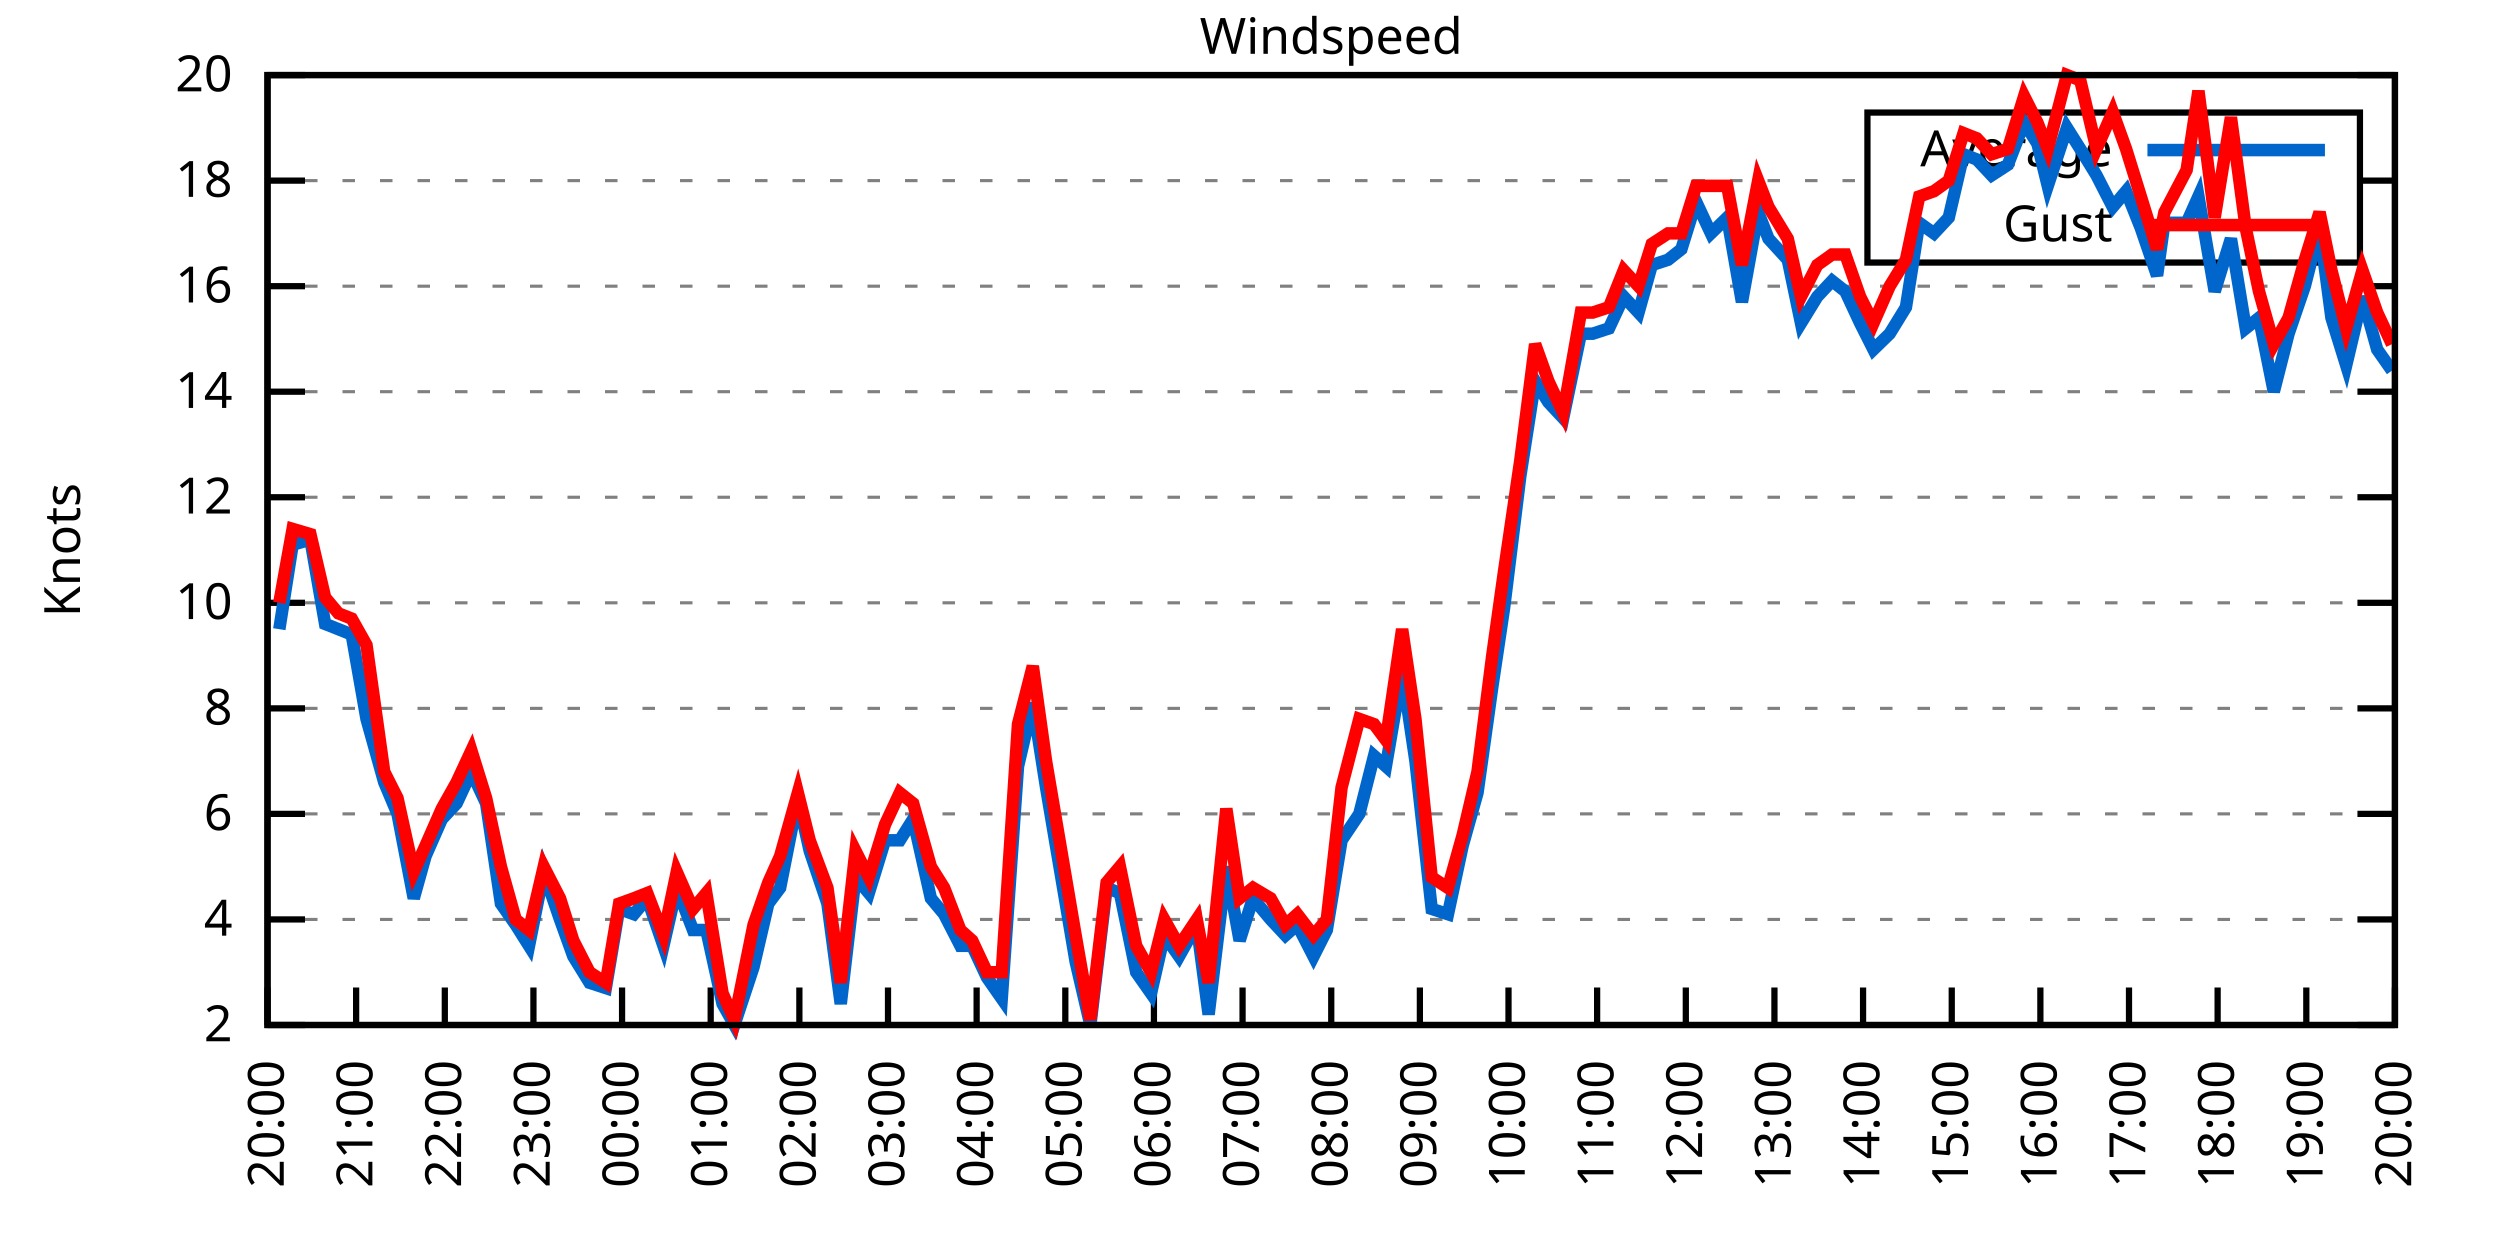
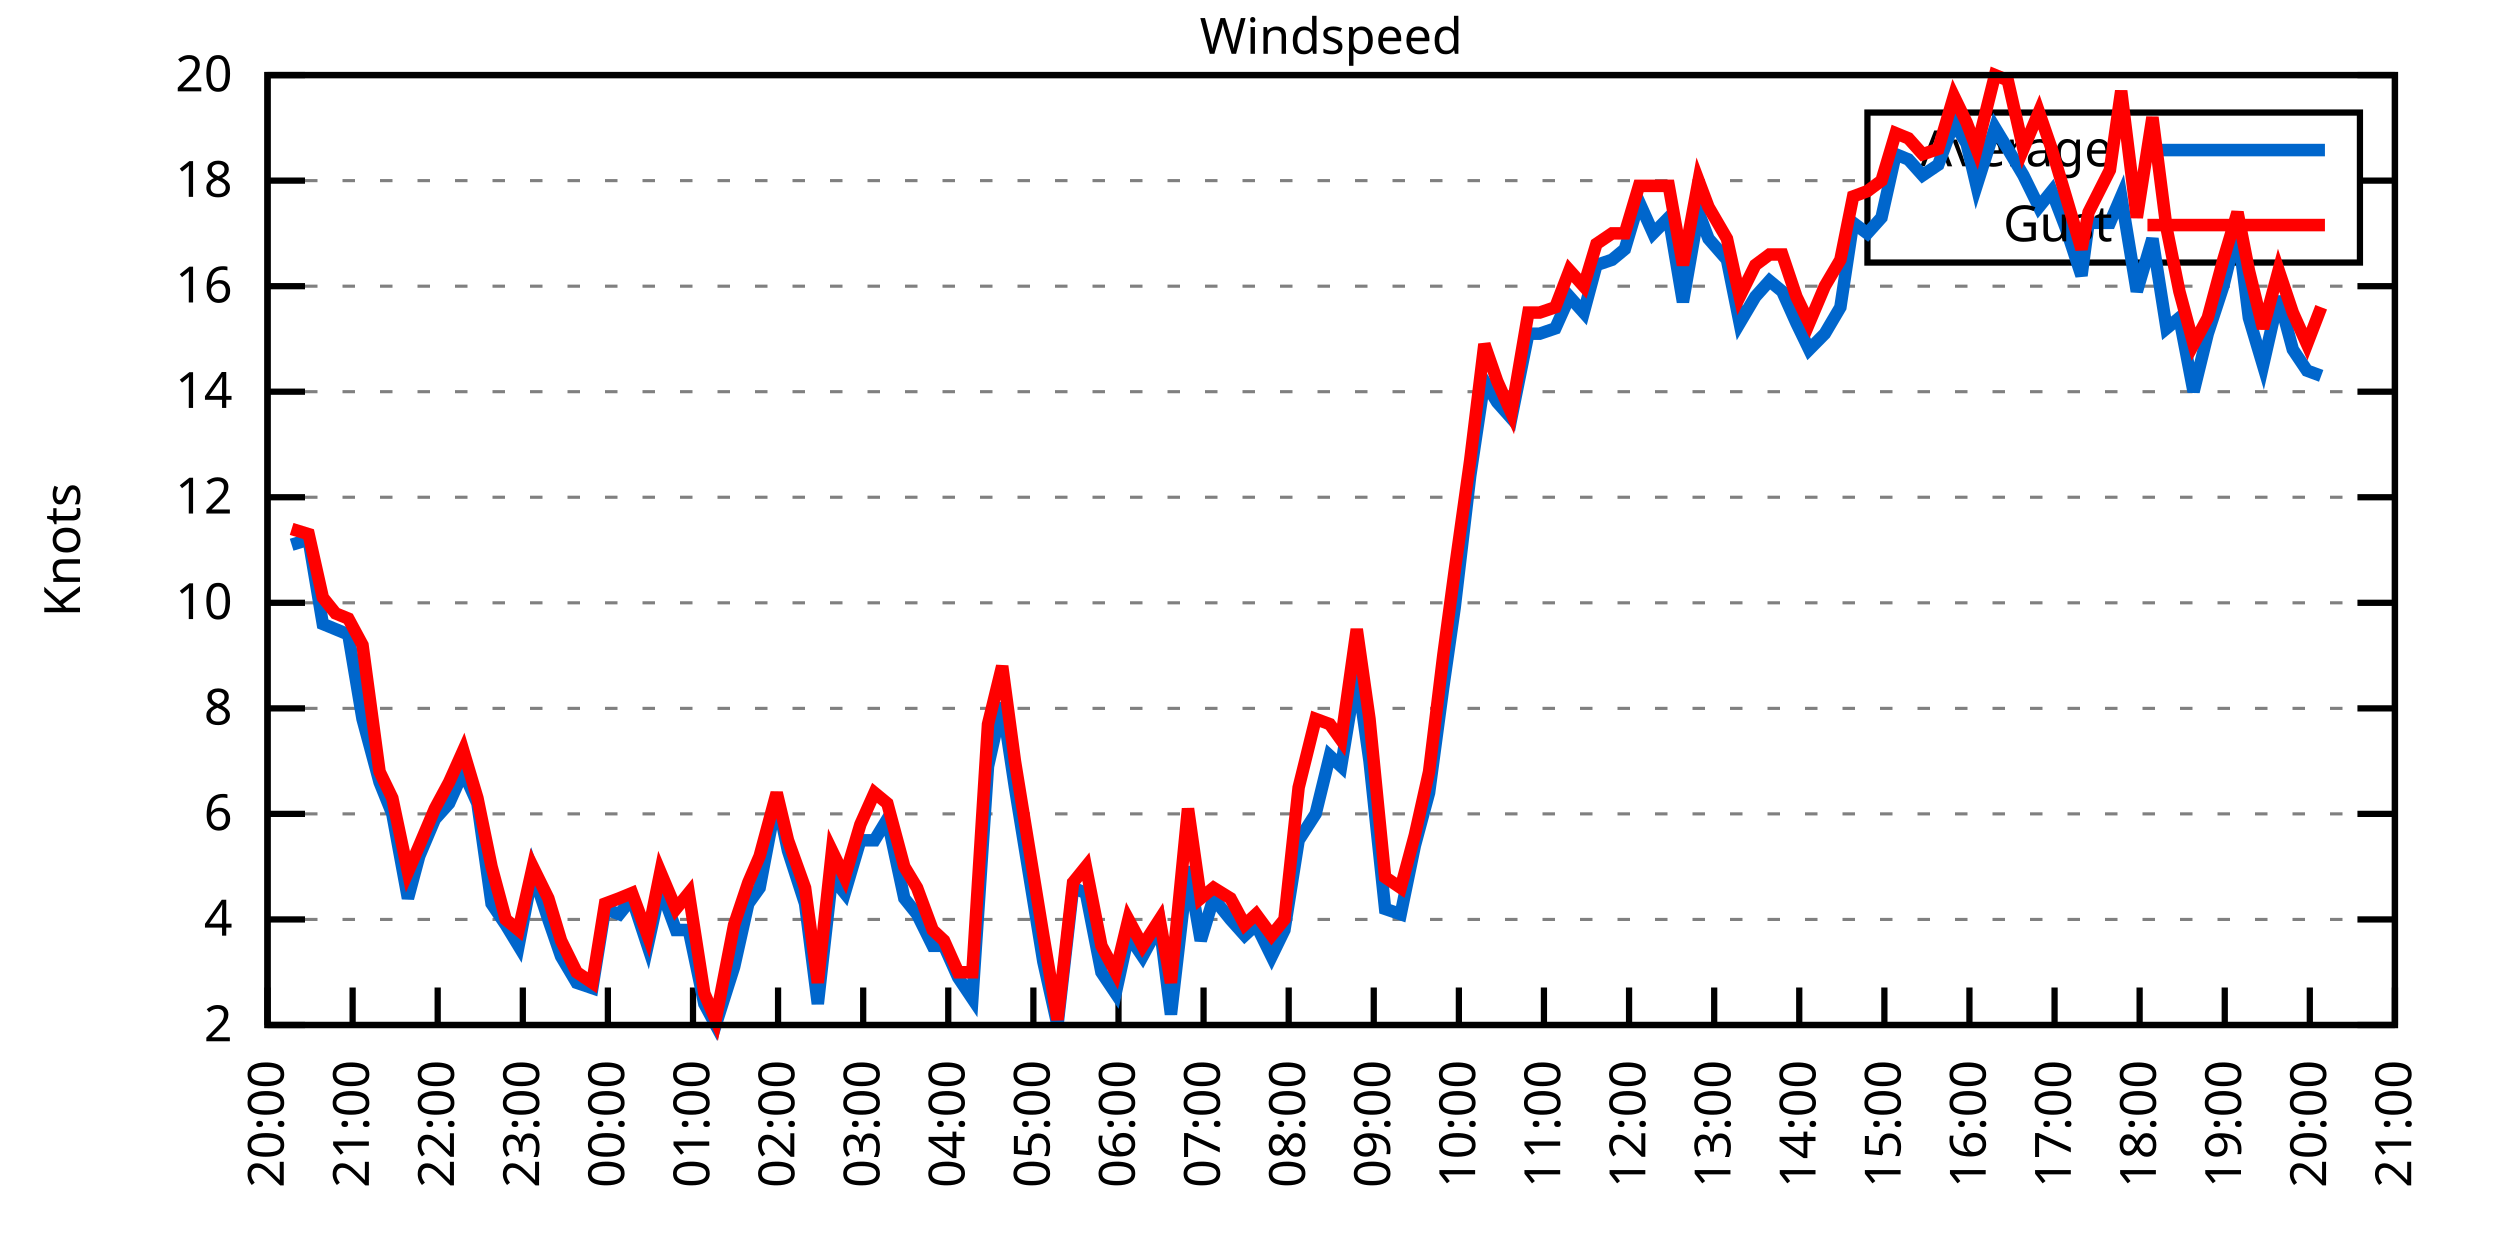
<svg xmlns="http://www.w3.org/2000/svg" xmlns:xlink="http://www.w3.org/1999/xlink" width="400" height="200" viewBox="0 0 400 200">
  <g id="gnuplot_canvas">
    <rect x="0" y="0" width="400" height="200" fill="none" />
    <defs>
      <circle id="gpDot" r="0.5" stroke-width="0.5" stroke="currentColor" />
      <path id="gpPt0" stroke-width="0.333" stroke="currentColor" d="M-1,0 h2 M0,-1 v2" />
      <path id="gpPt1" stroke-width="0.333" stroke="currentColor" d="M-1,-1 L1,1 M1,-1 L-1,1" />
      <path id="gpPt2" stroke-width="0.333" stroke="currentColor" d="M-1,0 L1,0 M0,-1 L0,1 M-1,-1 L1,1 M-1,1 L1,-1" />
      <rect id="gpPt3" stroke-width="0.333" stroke="currentColor" x="-1" y="-1" width="2" height="2" />
      <rect id="gpPt4" stroke-width="0.333" stroke="currentColor" fill="currentColor" x="-1" y="-1" width="2" height="2" />
      <circle id="gpPt5" stroke-width="0.333" stroke="currentColor" cx="0" cy="0" r="1" />
      <use xlink:href="#gpPt5" id="gpPt6" fill="currentColor" stroke="none" />
      <path id="gpPt7" stroke-width="0.333" stroke="currentColor" d="M0,-1.33 L-1.33,0.67 L1.33,0.67 z" />
      <use xlink:href="#gpPt7" id="gpPt8" fill="currentColor" stroke="none" />
      <use xlink:href="#gpPt7" id="gpPt9" stroke="currentColor" transform="rotate(180)" />
      <use xlink:href="#gpPt9" id="gpPt10" fill="currentColor" stroke="none" />
      <use xlink:href="#gpPt3" id="gpPt11" stroke="currentColor" transform="rotate(45)" />
      <use xlink:href="#gpPt11" id="gpPt12" fill="currentColor" stroke="none" />
      <path id="gpPt13" stroke-width="0.333" stroke="currentColor" d="M0,1.330 L1.265,0.411 L0.782,-1.067 L-0.782,-1.076 L-1.265,0.411 z" />
      <use xlink:href="#gpPt13" id="gpPt14" fill="currentColor" stroke="none" />
      <filter id="textbox" filterUnits="objectBoundingBox" x="0" y="0" height="1" width="1">
        <feFlood flood-color="white" flood-opacity="1" result="bgnd" />
        <feComposite in="SourceGraphic" in2="bgnd" operator="atop" />
      </filter>
      <filter id="greybox" filterUnits="objectBoundingBox" x="0" y="0" height="1" width="1">
        <feFlood flood-color="lightgrey" flood-opacity="1" result="grey" />
        <feComposite in="SourceGraphic" in2="grey" operator="atop" />
      </filter>
    </defs>
    <g fill="none" color="white" stroke="currentColor" stroke-width="1.00" stroke-linecap="butt" stroke-linejoin="miter">
</g>
    <g fill="none" color="black" stroke="currentColor" stroke-width="1.00" stroke-linecap="butt" stroke-linejoin="miter">
      <g stroke="none" shape-rendering="crispEdges">
        <polygon fill="rgb(255, 255, 255)" points="42.80,164.00 383.18,164.00 383.18,12.02 42.80,12.02 " />
      </g>
    </g>
    <g fill="none" color="black" stroke="currentColor" stroke-width="1.00" stroke-linecap="butt" stroke-linejoin="miter">
</g>
    <g fill="none" color="black" stroke="black" stroke-width="0.50" stroke-linecap="butt" stroke-linejoin="miter">
</g>
    <g fill="none" color="gray" stroke="currentColor" stroke-width="0.50" stroke-linecap="butt" stroke-linejoin="miter">
      <path stroke="gray" stroke-dasharray="2,4" class="gridline" d="M42.80,164.00 L383.19,164.00  " />
    </g>
    <g fill="none" color="gray" stroke="gray" stroke-width="1.00" stroke-linecap="butt" stroke-linejoin="miter">
</g>
    <g fill="none" color="black" stroke="currentColor" stroke-width="1.00" stroke-linecap="butt" stroke-linejoin="miter">
      <path stroke="black" d="M42.80,164.00 L48.80,164.00 M383.19,164.00 L377.19,164.00  " />
      <g transform="translate(37.20,166.60)" stroke="none" fill="black" font-family="Sans" font-size="8.00" text-anchor="end">
        <text>
          <tspan font-family="Sans"> 2</tspan>
        </text>
      </g>
    </g>
    <g fill="none" color="black" stroke="currentColor" stroke-width="1.00" stroke-linecap="butt" stroke-linejoin="miter">
</g>
    <g fill="none" color="black" stroke="black" stroke-width="0.50" stroke-linecap="butt" stroke-linejoin="miter">
</g>
    <g fill="none" color="gray" stroke="currentColor" stroke-width="0.50" stroke-linecap="butt" stroke-linejoin="miter">
      <path stroke="gray" stroke-dasharray="2,4" class="gridline" d="M42.80,147.11 L383.19,147.11  " />
    </g>
    <g fill="none" color="gray" stroke="gray" stroke-width="1.00" stroke-linecap="butt" stroke-linejoin="miter">
</g>
    <g fill="none" color="black" stroke="currentColor" stroke-width="1.00" stroke-linecap="butt" stroke-linejoin="miter">
      <path stroke="black" d="M42.80,147.11 L48.80,147.11 M383.19,147.11 L377.19,147.11  " />
      <g transform="translate(37.20,149.71)" stroke="none" fill="black" font-family="Sans" font-size="8.00" text-anchor="end">
        <text>
          <tspan font-family="Sans"> 4</tspan>
        </text>
      </g>
    </g>
    <g fill="none" color="black" stroke="currentColor" stroke-width="1.00" stroke-linecap="butt" stroke-linejoin="miter">
</g>
    <g fill="none" color="black" stroke="black" stroke-width="0.50" stroke-linecap="butt" stroke-linejoin="miter">
</g>
    <g fill="none" color="gray" stroke="currentColor" stroke-width="0.50" stroke-linecap="butt" stroke-linejoin="miter">
      <path stroke="gray" stroke-dasharray="2,4" class="gridline" d="M42.80,130.22 L383.19,130.22  " />
    </g>
    <g fill="none" color="gray" stroke="gray" stroke-width="1.00" stroke-linecap="butt" stroke-linejoin="miter">
</g>
    <g fill="none" color="black" stroke="currentColor" stroke-width="1.00" stroke-linecap="butt" stroke-linejoin="miter">
      <path stroke="black" d="M42.80,130.22 L48.80,130.22 M383.19,130.22 L377.19,130.22  " />
      <g transform="translate(37.20,132.82)" stroke="none" fill="black" font-family="Sans" font-size="8.00" text-anchor="end">
        <text>
          <tspan font-family="Sans"> 6</tspan>
        </text>
      </g>
    </g>
    <g fill="none" color="black" stroke="currentColor" stroke-width="1.00" stroke-linecap="butt" stroke-linejoin="miter">
</g>
    <g fill="none" color="black" stroke="black" stroke-width="0.50" stroke-linecap="butt" stroke-linejoin="miter">
</g>
    <g fill="none" color="gray" stroke="currentColor" stroke-width="0.50" stroke-linecap="butt" stroke-linejoin="miter">
      <path stroke="gray" stroke-dasharray="2,4" class="gridline" d="M42.80,113.34 L383.19,113.34  " />
    </g>
    <g fill="none" color="gray" stroke="gray" stroke-width="1.00" stroke-linecap="butt" stroke-linejoin="miter">
</g>
    <g fill="none" color="black" stroke="currentColor" stroke-width="1.00" stroke-linecap="butt" stroke-linejoin="miter">
      <path stroke="black" d="M42.80,113.34 L48.80,113.34 M383.19,113.34 L377.19,113.34  " />
      <g transform="translate(37.20,115.94)" stroke="none" fill="black" font-family="Sans" font-size="8.00" text-anchor="end">
        <text>
          <tspan font-family="Sans"> 8</tspan>
        </text>
      </g>
    </g>
    <g fill="none" color="black" stroke="currentColor" stroke-width="1.00" stroke-linecap="butt" stroke-linejoin="miter">
</g>
    <g fill="none" color="black" stroke="black" stroke-width="0.50" stroke-linecap="butt" stroke-linejoin="miter">
</g>
    <g fill="none" color="gray" stroke="currentColor" stroke-width="0.50" stroke-linecap="butt" stroke-linejoin="miter">
      <path stroke="gray" stroke-dasharray="2,4" class="gridline" d="M42.80,96.45 L383.19,96.45  " />
    </g>
    <g fill="none" color="gray" stroke="gray" stroke-width="1.00" stroke-linecap="butt" stroke-linejoin="miter">
</g>
    <g fill="none" color="black" stroke="currentColor" stroke-width="1.00" stroke-linecap="butt" stroke-linejoin="miter">
      <path stroke="black" d="M42.80,96.45 L48.80,96.45 M383.19,96.45 L377.19,96.45  " />
      <g transform="translate(37.20,99.05)" stroke="none" fill="black" font-family="Sans" font-size="8.00" text-anchor="end">
        <text>
          <tspan font-family="Sans"> 10</tspan>
        </text>
      </g>
    </g>
    <g fill="none" color="black" stroke="currentColor" stroke-width="1.00" stroke-linecap="butt" stroke-linejoin="miter">
</g>
    <g fill="none" color="black" stroke="black" stroke-width="0.50" stroke-linecap="butt" stroke-linejoin="miter">
</g>
    <g fill="none" color="gray" stroke="currentColor" stroke-width="0.50" stroke-linecap="butt" stroke-linejoin="miter">
      <path stroke="gray" stroke-dasharray="2,4" class="gridline" d="M42.80,79.56 L383.19,79.56  " />
    </g>
    <g fill="none" color="gray" stroke="gray" stroke-width="1.00" stroke-linecap="butt" stroke-linejoin="miter">
</g>
    <g fill="none" color="black" stroke="currentColor" stroke-width="1.00" stroke-linecap="butt" stroke-linejoin="miter">
      <path stroke="black" d="M42.80,79.56 L48.80,79.56 M383.19,79.56 L377.19,79.56  " />
      <g transform="translate(37.20,82.16)" stroke="none" fill="black" font-family="Sans" font-size="8.00" text-anchor="end">
        <text>
          <tspan font-family="Sans"> 12</tspan>
        </text>
      </g>
    </g>
    <g fill="none" color="black" stroke="currentColor" stroke-width="1.00" stroke-linecap="butt" stroke-linejoin="miter">
</g>
    <g fill="none" color="black" stroke="black" stroke-width="0.50" stroke-linecap="butt" stroke-linejoin="miter">
</g>
    <g fill="none" color="gray" stroke="currentColor" stroke-width="0.50" stroke-linecap="butt" stroke-linejoin="miter">
      <path stroke="gray" stroke-dasharray="2,4" class="gridline" d="M42.80,62.67 L383.19,62.67  " />
    </g>
    <g fill="none" color="gray" stroke="gray" stroke-width="1.00" stroke-linecap="butt" stroke-linejoin="miter">
</g>
    <g fill="none" color="black" stroke="currentColor" stroke-width="1.00" stroke-linecap="butt" stroke-linejoin="miter">
      <path stroke="black" d="M42.80,62.67 L48.80,62.67 M383.19,62.67 L377.19,62.67  " />
      <g transform="translate(37.20,65.27)" stroke="none" fill="black" font-family="Sans" font-size="8.00" text-anchor="end">
        <text>
          <tspan font-family="Sans"> 14</tspan>
        </text>
      </g>
    </g>
    <g fill="none" color="black" stroke="currentColor" stroke-width="1.00" stroke-linecap="butt" stroke-linejoin="miter">
</g>
    <g fill="none" color="black" stroke="black" stroke-width="0.50" stroke-linecap="butt" stroke-linejoin="miter">
</g>
    <g fill="none" color="gray" stroke="currentColor" stroke-width="0.50" stroke-linecap="butt" stroke-linejoin="miter">
      <path stroke="gray" stroke-dasharray="2,4" class="gridline" d="M42.80,45.79 L383.19,45.79  " />
    </g>
    <g fill="none" color="gray" stroke="gray" stroke-width="1.00" stroke-linecap="butt" stroke-linejoin="miter">
</g>
    <g fill="none" color="black" stroke="currentColor" stroke-width="1.00" stroke-linecap="butt" stroke-linejoin="miter">
      <path stroke="black" d="M42.80,45.79 L48.80,45.79 M383.19,45.79 L377.19,45.79  " />
      <g transform="translate(37.20,48.39)" stroke="none" fill="black" font-family="Sans" font-size="8.00" text-anchor="end">
        <text>
          <tspan font-family="Sans"> 16</tspan>
        </text>
      </g>
    </g>
    <g fill="none" color="black" stroke="currentColor" stroke-width="1.00" stroke-linecap="butt" stroke-linejoin="miter">
</g>
    <g fill="none" color="black" stroke="black" stroke-width="0.50" stroke-linecap="butt" stroke-linejoin="miter">
</g>
    <g fill="none" color="gray" stroke="currentColor" stroke-width="0.50" stroke-linecap="butt" stroke-linejoin="miter">
      <path stroke="gray" stroke-dasharray="2,4" class="gridline" d="M42.80,28.90 L298.79,28.90 M377.59,28.90 L383.19,28.90  " />
    </g>
    <g fill="none" color="gray" stroke="gray" stroke-width="1.00" stroke-linecap="butt" stroke-linejoin="miter">
</g>
    <g fill="none" color="black" stroke="currentColor" stroke-width="1.00" stroke-linecap="butt" stroke-linejoin="miter">
      <path stroke="black" d="M42.80,28.90 L48.80,28.90 M383.19,28.90 L377.19,28.90  " />
      <g transform="translate(37.20,31.50)" stroke="none" fill="black" font-family="Sans" font-size="8.00" text-anchor="end">
        <text>
          <tspan font-family="Sans"> 18</tspan>
        </text>
      </g>
    </g>
    <g fill="none" color="black" stroke="currentColor" stroke-width="1.00" stroke-linecap="butt" stroke-linejoin="miter">
</g>
    <g fill="none" color="black" stroke="black" stroke-width="0.50" stroke-linecap="butt" stroke-linejoin="miter">
</g>
    <g fill="none" color="gray" stroke="currentColor" stroke-width="0.50" stroke-linecap="butt" stroke-linejoin="miter">
      <path stroke="gray" stroke-dasharray="2,4" class="gridline" d="M42.80,12.01 L383.19,12.01  " />
    </g>
    <g fill="none" color="gray" stroke="gray" stroke-width="1.00" stroke-linecap="butt" stroke-linejoin="miter">
</g>
    <g fill="none" color="black" stroke="currentColor" stroke-width="1.00" stroke-linecap="butt" stroke-linejoin="miter">
      <path stroke="black" d="M42.80,12.01 L48.80,12.01 M383.19,12.01 L377.19,12.01  " />
      <g transform="translate(37.20,14.61)" stroke="none" fill="black" font-family="Sans" font-size="8.00" text-anchor="end">
        <text>
          <tspan font-family="Sans"> 20</tspan>
        </text>
      </g>
    </g>
    <g fill="none" color="black" stroke="currentColor" stroke-width="1.00" stroke-linecap="butt" stroke-linejoin="miter">
      <path stroke="black" d="M42.80,164.00 L42.80,158.00  " />
      <g transform="translate(45.40,169.60) rotate(270.00)" stroke="none" fill="black" font-family="Sans" font-size="8.00" text-anchor="end">
        <text>
          <tspan font-family="Sans">20:00</tspan>
        </text>
      </g>
    </g>
    <g fill="none" color="black" stroke="currentColor" stroke-width="1.00" stroke-linecap="butt" stroke-linejoin="miter">
-       <path stroke="black" d="M56.98,164.00 L56.98,158.00  " />
-       <g transform="translate(59.58,169.60) rotate(270.00)" stroke="none" fill="black" font-family="Sans" font-size="8.00" text-anchor="end">
+       <path stroke="black" d="M56.42,164.00 L56.42,158.00  " />
+       <g transform="translate(59.02,169.60) rotate(270.00)" stroke="none" fill="black" font-family="Sans" font-size="8.00" text-anchor="end">
        <text>
          <tspan font-family="Sans">21:00</tspan>
        </text>
      </g>
    </g>
    <g fill="none" color="black" stroke="currentColor" stroke-width="1.00" stroke-linecap="butt" stroke-linejoin="miter">
-       <path stroke="black" d="M71.17,164.00 L71.17,158.00  " />
-       <g transform="translate(73.77,169.60) rotate(270.00)" stroke="none" fill="black" font-family="Sans" font-size="8.00" text-anchor="end">
+       <path stroke="black" d="M70.03,164.00 L70.03,158.00  " />
+       <g transform="translate(72.63,169.60) rotate(270.00)" stroke="none" fill="black" font-family="Sans" font-size="8.00" text-anchor="end">
        <text>
          <tspan font-family="Sans">22:00</tspan>
        </text>
      </g>
    </g>
    <g fill="none" color="black" stroke="currentColor" stroke-width="1.00" stroke-linecap="butt" stroke-linejoin="miter">
-       <path stroke="black" d="M85.35,164.00 L85.35,158.00  " />
-       <g transform="translate(87.95,169.60) rotate(270.00)" stroke="none" fill="black" font-family="Sans" font-size="8.00" text-anchor="end">
+       <path stroke="black" d="M83.65,164.00 L83.65,158.00  " />
+       <g transform="translate(86.25,169.60) rotate(270.00)" stroke="none" fill="black" font-family="Sans" font-size="8.00" text-anchor="end">
        <text>
          <tspan font-family="Sans">23:00</tspan>
        </text>
      </g>
    </g>
    <g fill="none" color="black" stroke="currentColor" stroke-width="1.00" stroke-linecap="butt" stroke-linejoin="miter">
-       <path stroke="black" d="M99.53,164.00 L99.53,158.00  " />
-       <g transform="translate(102.13,169.60) rotate(270.00)" stroke="none" fill="black" font-family="Sans" font-size="8.00" text-anchor="end">
+       <path stroke="black" d="M97.26,164.00 L97.26,158.00  " />
+       <g transform="translate(99.86,169.60) rotate(270.00)" stroke="none" fill="black" font-family="Sans" font-size="8.00" text-anchor="end">
        <text>
          <tspan font-family="Sans">00:00</tspan>
        </text>
      </g>
    </g>
    <g fill="none" color="black" stroke="currentColor" stroke-width="1.00" stroke-linecap="butt" stroke-linejoin="miter">
-       <path stroke="black" d="M113.71,164.00 L113.71,158.00  " />
-       <g transform="translate(116.31,169.60) rotate(270.00)" stroke="none" fill="black" font-family="Sans" font-size="8.00" text-anchor="end">
+       <path stroke="black" d="M110.88,164.00 L110.88,158.00  " />
+       <g transform="translate(113.48,169.60) rotate(270.00)" stroke="none" fill="black" font-family="Sans" font-size="8.00" text-anchor="end">
        <text>
          <tspan font-family="Sans">01:00</tspan>
        </text>
      </g>
    </g>
    <g fill="none" color="black" stroke="currentColor" stroke-width="1.00" stroke-linecap="butt" stroke-linejoin="miter">
-       <path stroke="black" d="M127.90,164.00 L127.90,158.00  " />
-       <g transform="translate(130.50,169.60) rotate(270.00)" stroke="none" fill="black" font-family="Sans" font-size="8.00" text-anchor="end">
+       <path stroke="black" d="M124.49,164.00 L124.49,158.00  " />
+       <g transform="translate(127.09,169.60) rotate(270.00)" stroke="none" fill="black" font-family="Sans" font-size="8.00" text-anchor="end">
        <text>
          <tspan font-family="Sans">02:00</tspan>
        </text>
      </g>
    </g>
    <g fill="none" color="black" stroke="currentColor" stroke-width="1.00" stroke-linecap="butt" stroke-linejoin="miter">
-       <path stroke="black" d="M142.08,164.00 L142.08,158.00  " />
-       <g transform="translate(144.68,169.60) rotate(270.00)" stroke="none" fill="black" font-family="Sans" font-size="8.00" text-anchor="end">
+       <path stroke="black" d="M138.11,164.00 L138.11,158.00  " />
+       <g transform="translate(140.71,169.60) rotate(270.00)" stroke="none" fill="black" font-family="Sans" font-size="8.00" text-anchor="end">
        <text>
          <tspan font-family="Sans">03:00</tspan>
        </text>
      </g>
    </g>
    <g fill="none" color="black" stroke="currentColor" stroke-width="1.00" stroke-linecap="butt" stroke-linejoin="miter">
-       <path stroke="black" d="M156.26,164.00 L156.26,158.00  " />
-       <g transform="translate(158.86,169.60) rotate(270.00)" stroke="none" fill="black" font-family="Sans" font-size="8.00" text-anchor="end">
+       <path stroke="black" d="M151.72,164.00 L151.72,158.00  " />
+       <g transform="translate(154.32,169.60) rotate(270.00)" stroke="none" fill="black" font-family="Sans" font-size="8.00" text-anchor="end">
        <text>
          <tspan font-family="Sans">04:00</tspan>
        </text>
      </g>
    </g>
    <g fill="none" color="black" stroke="currentColor" stroke-width="1.00" stroke-linecap="butt" stroke-linejoin="miter">
-       <path stroke="black" d="M170.45,164.00 L170.45,158.00  " />
-       <g transform="translate(173.05,169.60) rotate(270.00)" stroke="none" fill="black" font-family="Sans" font-size="8.00" text-anchor="end">
+       <path stroke="black" d="M165.34,164.00 L165.34,158.00  " />
+       <g transform="translate(167.94,169.60) rotate(270.00)" stroke="none" fill="black" font-family="Sans" font-size="8.00" text-anchor="end">
        <text>
          <tspan font-family="Sans">05:00</tspan>
        </text>
      </g>
    </g>
    <g fill="none" color="black" stroke="currentColor" stroke-width="1.00" stroke-linecap="butt" stroke-linejoin="miter">
-       <path stroke="black" d="M184.63,164.00 L184.63,158.00  " />
-       <g transform="translate(187.23,169.60) rotate(270.00)" stroke="none" fill="black" font-family="Sans" font-size="8.00" text-anchor="end">
+       <path stroke="black" d="M178.96,164.00 L178.96,158.00  " />
+       <g transform="translate(181.56,169.60) rotate(270.00)" stroke="none" fill="black" font-family="Sans" font-size="8.00" text-anchor="end">
        <text>
          <tspan font-family="Sans">06:00</tspan>
        </text>
      </g>
    </g>
    <g fill="none" color="black" stroke="currentColor" stroke-width="1.00" stroke-linecap="butt" stroke-linejoin="miter">
-       <path stroke="black" d="M198.81,164.00 L198.81,158.00  " />
-       <g transform="translate(201.41,169.60) rotate(270.00)" stroke="none" fill="black" font-family="Sans" font-size="8.00" text-anchor="end">
+       <path stroke="black" d="M192.57,164.00 L192.57,158.00  " />
+       <g transform="translate(195.17,169.60) rotate(270.00)" stroke="none" fill="black" font-family="Sans" font-size="8.00" text-anchor="end">
        <text>
          <tspan font-family="Sans">07:00</tspan>
        </text>
      </g>
    </g>
    <g fill="none" color="black" stroke="currentColor" stroke-width="1.00" stroke-linecap="butt" stroke-linejoin="miter">
-       <path stroke="black" d="M213.00,164.00 L213.00,158.00  " />
-       <g transform="translate(215.60,169.60) rotate(270.00)" stroke="none" fill="black" font-family="Sans" font-size="8.00" text-anchor="end">
+       <path stroke="black" d="M206.19,164.00 L206.19,158.00  " />
+       <g transform="translate(208.79,169.60) rotate(270.00)" stroke="none" fill="black" font-family="Sans" font-size="8.00" text-anchor="end">
        <text>
          <tspan font-family="Sans">08:00</tspan>
        </text>
      </g>
    </g>
    <g fill="none" color="black" stroke="currentColor" stroke-width="1.00" stroke-linecap="butt" stroke-linejoin="miter">
-       <path stroke="black" d="M227.18,164.00 L227.18,158.00  " />
-       <g transform="translate(229.78,169.60) rotate(270.00)" stroke="none" fill="black" font-family="Sans" font-size="8.00" text-anchor="end">
+       <path stroke="black" d="M219.80,164.00 L219.80,158.00  " />
+       <g transform="translate(222.40,169.60) rotate(270.00)" stroke="none" fill="black" font-family="Sans" font-size="8.00" text-anchor="end">
        <text>
          <tspan font-family="Sans">09:00</tspan>
        </text>
      </g>
    </g>
    <g fill="none" color="black" stroke="currentColor" stroke-width="1.00" stroke-linecap="butt" stroke-linejoin="miter">
-       <path stroke="black" d="M241.36,164.00 L241.36,158.00  " />
-       <g transform="translate(243.96,169.60) rotate(270.00)" stroke="none" fill="black" font-family="Sans" font-size="8.00" text-anchor="end">
+       <path stroke="black" d="M233.42,164.00 L233.42,158.00  " />
+       <g transform="translate(236.02,169.60) rotate(270.00)" stroke="none" fill="black" font-family="Sans" font-size="8.00" text-anchor="end">
        <text>
          <tspan font-family="Sans">10:00</tspan>
        </text>
      </g>
    </g>
    <g fill="none" color="black" stroke="currentColor" stroke-width="1.00" stroke-linecap="butt" stroke-linejoin="miter">
-       <path stroke="black" d="M255.54,164.00 L255.54,158.00  " />
-       <g transform="translate(258.14,169.60) rotate(270.00)" stroke="none" fill="black" font-family="Sans" font-size="8.00" text-anchor="end">
+       <path stroke="black" d="M247.03,164.00 L247.03,158.00  " />
+       <g transform="translate(249.63,169.60) rotate(270.00)" stroke="none" fill="black" font-family="Sans" font-size="8.00" text-anchor="end">
        <text>
          <tspan font-family="Sans">11:00</tspan>
        </text>
      </g>
    </g>
    <g fill="none" color="black" stroke="currentColor" stroke-width="1.00" stroke-linecap="butt" stroke-linejoin="miter">
-       <path stroke="black" d="M269.73,164.00 L269.73,158.00  " />
-       <g transform="translate(272.33,169.60) rotate(270.00)" stroke="none" fill="black" font-family="Sans" font-size="8.00" text-anchor="end">
+       <path stroke="black" d="M260.65,164.00 L260.65,158.00  " />
+       <g transform="translate(263.25,169.60) rotate(270.00)" stroke="none" fill="black" font-family="Sans" font-size="8.00" text-anchor="end">
        <text>
          <tspan font-family="Sans">12:00</tspan>
        </text>
      </g>
    </g>
    <g fill="none" color="black" stroke="currentColor" stroke-width="1.00" stroke-linecap="butt" stroke-linejoin="miter">
-       <path stroke="black" d="M283.91,164.00 L283.91,158.00  " />
-       <g transform="translate(286.51,169.60) rotate(270.00)" stroke="none" fill="black" font-family="Sans" font-size="8.00" text-anchor="end">
+       <path stroke="black" d="M274.27,164.00 L274.27,158.00  " />
+       <g transform="translate(276.87,169.60) rotate(270.00)" stroke="none" fill="black" font-family="Sans" font-size="8.00" text-anchor="end">
        <text>
          <tspan font-family="Sans">13:00</tspan>
        </text>
      </g>
    </g>
    <g fill="none" color="black" stroke="currentColor" stroke-width="1.00" stroke-linecap="butt" stroke-linejoin="miter">
-       <path stroke="black" d="M298.09,164.00 L298.09,158.00  " />
-       <g transform="translate(300.69,169.60) rotate(270.00)" stroke="none" fill="black" font-family="Sans" font-size="8.00" text-anchor="end">
+       <path stroke="black" d="M287.88,164.00 L287.88,158.00  " />
+       <g transform="translate(290.48,169.60) rotate(270.00)" stroke="none" fill="black" font-family="Sans" font-size="8.00" text-anchor="end">
        <text>
          <tspan font-family="Sans">14:00</tspan>
        </text>
      </g>
    </g>
    <g fill="none" color="black" stroke="currentColor" stroke-width="1.00" stroke-linecap="butt" stroke-linejoin="miter">
-       <path stroke="black" d="M312.28,164.00 L312.28,158.00  " />
-       <g transform="translate(314.88,169.60) rotate(270.00)" stroke="none" fill="black" font-family="Sans" font-size="8.00" text-anchor="end">
+       <path stroke="black" d="M301.50,164.00 L301.50,158.00  " />
+       <g transform="translate(304.10,169.60) rotate(270.00)" stroke="none" fill="black" font-family="Sans" font-size="8.00" text-anchor="end">
        <text>
          <tspan font-family="Sans">15:00</tspan>
        </text>
      </g>
    </g>
    <g fill="none" color="black" stroke="currentColor" stroke-width="1.00" stroke-linecap="butt" stroke-linejoin="miter">
-       <path stroke="black" d="M326.46,164.00 L326.46,158.00  " />
-       <g transform="translate(329.06,169.60) rotate(270.00)" stroke="none" fill="black" font-family="Sans" font-size="8.00" text-anchor="end">
+       <path stroke="black" d="M315.11,164.00 L315.11,158.00  " />
+       <g transform="translate(317.71,169.60) rotate(270.00)" stroke="none" fill="black" font-family="Sans" font-size="8.00" text-anchor="end">
        <text>
          <tspan font-family="Sans">16:00</tspan>
        </text>
      </g>
    </g>
    <g fill="none" color="black" stroke="currentColor" stroke-width="1.00" stroke-linecap="butt" stroke-linejoin="miter">
-       <path stroke="black" d="M340.64,164.00 L340.64,158.00  " />
-       <g transform="translate(343.24,169.60) rotate(270.00)" stroke="none" fill="black" font-family="Sans" font-size="8.00" text-anchor="end">
+       <path stroke="black" d="M328.73,164.00 L328.73,158.00  " />
+       <g transform="translate(331.33,169.60) rotate(270.00)" stroke="none" fill="black" font-family="Sans" font-size="8.00" text-anchor="end">
        <text>
          <tspan font-family="Sans">17:00</tspan>
        </text>
      </g>
    </g>
    <g fill="none" color="black" stroke="currentColor" stroke-width="1.00" stroke-linecap="butt" stroke-linejoin="miter">
-       <path stroke="black" d="M354.82,164.00 L354.82,158.00  " />
-       <g transform="translate(357.42,169.60) rotate(270.00)" stroke="none" fill="black" font-family="Sans" font-size="8.00" text-anchor="end">
+       <path stroke="black" d="M342.34,164.00 L342.34,158.00  " />
+       <g transform="translate(344.94,169.60) rotate(270.00)" stroke="none" fill="black" font-family="Sans" font-size="8.00" text-anchor="end">
        <text>
          <tspan font-family="Sans">18:00</tspan>
        </text>
      </g>
    </g>
    <g fill="none" color="black" stroke="currentColor" stroke-width="1.00" stroke-linecap="butt" stroke-linejoin="miter">
-       <path stroke="black" d="M369.01,164.00 L369.01,158.00  " />
-       <g transform="translate(371.61,169.60) rotate(270.00)" stroke="none" fill="black" font-family="Sans" font-size="8.00" text-anchor="end">
+       <path stroke="black" d="M355.96,164.00 L355.96,158.00  " />
+       <g transform="translate(358.56,169.60) rotate(270.00)" stroke="none" fill="black" font-family="Sans" font-size="8.00" text-anchor="end">
        <text>
          <tspan font-family="Sans">19:00</tspan>
+         </text>
+       </g>
+     </g>
+     <g fill="none" color="black" stroke="currentColor" stroke-width="1.00" stroke-linecap="butt" stroke-linejoin="miter">
+       <path stroke="black" d="M369.57,164.00 L369.57,158.00  " />
+       <g transform="translate(372.17,169.60) rotate(270.00)" stroke="none" fill="black" font-family="Sans" font-size="8.00" text-anchor="end">
+         <text>
+           <tspan font-family="Sans">20:00</tspan>
        </text>
      </g>
    </g>
    <g fill="none" color="black" stroke="currentColor" stroke-width="1.00" stroke-linecap="butt" stroke-linejoin="miter">
      <path stroke="black" d="M383.19,164.00 L383.19,158.00  " />
      <g transform="translate(385.79,169.60) rotate(270.00)" stroke="none" fill="black" font-family="Sans" font-size="8.00" text-anchor="end">
        <text>
-           <tspan font-family="Sans">20:00</tspan>
+           <tspan font-family="Sans">21:00</tspan>
        </text>
      </g>
    </g>
    <g fill="none" color="black" stroke="currentColor" stroke-width="1.00" stroke-linecap="butt" stroke-linejoin="miter">
</g>
    <g fill="none" color="black" stroke="currentColor" stroke-width="1.00" stroke-linecap="butt" stroke-linejoin="miter">
      <path stroke="black" d="M42.80,12.01 L42.80,164.00 L383.19,164.00 L383.19,12.01 L42.80,12.01 Z  " />
    </g>
    <g fill="none" color="black" stroke="currentColor" stroke-width="1.00" stroke-linecap="butt" stroke-linejoin="miter">
</g>
    <g fill="none" color="black" stroke="currentColor" stroke-width="1.00" stroke-linecap="butt" stroke-linejoin="miter">
      <path stroke="black" d="M298.79,42.01 L298.79,18.01 L377.59,18.01 L377.59,42.01 L298.79,42.01 Z  " />
    </g>
    <g id="Windspeed_plot_1">
      <g fill="none" color="white" stroke="black" stroke-width="2.00" stroke-linecap="butt" stroke-linejoin="miter">
</g>
      <g fill="none" color="black" stroke="currentColor" stroke-width="2.00" stroke-linecap="butt" stroke-linejoin="miter">
        <g transform="translate(337.99,26.61)" stroke="none" fill="black" font-family="Sans" font-size="8.00" text-anchor="end">
          <text>
            <tspan font-family="Sans">Average</tspan>
          </text>
        </g>
      </g>
      <g fill="none" color="black" stroke="currentColor" stroke-width="2.00" stroke-linecap="butt" stroke-linejoin="miter">
-         <path stroke="rgb(  0, 102, 204)" d="M343.59,24.01 L371.99,24.01 M44.69,100.67 L46.82,87.16 L49.66,86.32 L52.02,99.83 L54.15,100.67 L56.27,101.52   L58.64,115.03 L61.47,125.16 L63.60,130.22 L66.20,143.73 L68.09,136.98 L70.69,131.07 L73.06,128.54 L75.42,123.47   L77.78,128.54 L80.15,144.58 L82.51,147.96 L84.64,151.33 L87.00,139.51 L89.60,147.11 L91.73,153.02 L94.33,157.24   L96.93,158.09 L99.06,145.42 L101.42,146.27 L103.55,143.73 L106.15,151.33 L108.28,142.05 L110.88,148.80 L113.01,148.80   L115.61,160.62 L117.50,164.00 L120.57,154.71 L122.93,144.58 L124.82,142.05 L127.66,127.69 L129.55,136.14 L132.39,144.58   L134.52,160.62 L136.88,140.36 L139.01,142.89 L141.61,134.45 L143.97,134.45 L146.10,131.07 L148.94,143.73 L151.06,146.27   L153.66,151.33 L155.55,151.33 L157.92,156.40 L160.28,159.78 L162.88,122.62 L165.25,112.49 L167.37,126.00 L172.10,153.87   L174.46,164.00 L177.06,142.05 L179.19,142.89 L181.79,155.56 L184.16,158.93 L186.28,149.65 L188.65,153.02 L191.48,147.96   L193.38,162.31 L196.21,138.67 L198.34,150.49 L200.47,143.73 L203.30,147.11 L205.67,149.65 L207.56,147.96 L210.16,153.02   L212.29,148.80 L214.65,134.45 L217.49,130.22 L219.85,120.94 L221.74,122.62 L224.34,107.43 L226.47,121.78 L229.07,145.42   L231.67,146.27 L234.03,135.29 L236.40,126.85 L238.76,109.96 L240.65,97.29 L243.25,76.18 L245.62,60.98 L247.74,64.36   L250.11,66.90 L252.94,53.39 L254.83,53.39 L257.43,52.54 L259.80,47.47 L262.16,50.01 L264.29,42.41 L266.89,41.56   L269.02,39.87 L271.38,32.28 L273.75,37.34 L276.35,34.81 L278.71,48.32 L281.31,33.96 L282.96,38.19 L286.04,41.56   L288.16,51.70 L290.76,47.47 L293.13,44.94 L295.26,46.63 L297.62,51.70 L299.75,55.92 L302.35,53.39 L304.95,49.16   L307.08,35.65 L309.44,37.34 L311.80,34.81 L314.17,24.68 L316.29,25.52 L318.66,28.05 L321.26,26.36 L323.86,19.61   L325.99,22.99 L327.64,29.74 L330.71,20.45 L332.84,23.83 L335.44,28.05 L338.04,33.12 L340.17,30.59 L342.53,36.50   L345.13,44.10 L346.31,35.65 L349.86,35.65 L351.75,31.43 L354.35,46.63 L356.95,38.19 L359.32,52.54 L361.44,50.85   L363.81,62.67 L366.17,53.39 L368.77,45.79 L371.13,36.50 L373.03,50.85 L375.39,58.45 L377.99,47.47 L380.35,55.92   L382.72,59.30  " />
+         <path stroke="rgb(  0, 102, 204)" d="M343.59,24.01 L371.99,24.01 M46.66,87.16 L49.38,86.32 L51.65,99.83 L53.69,100.67 L55.73,101.52 L58.00,115.03   L60.73,125.16 L62.77,130.22 L65.27,143.73 L67.08,136.98 L69.58,131.07 L71.85,128.54 L74.12,123.47 L76.39,128.54   L78.65,144.58 L80.92,147.96 L82.97,151.33 L85.24,139.51 L87.73,147.11 L89.77,153.02 L92.27,157.24 L94.77,158.09   L96.81,145.42 L99.08,146.27 L101.12,143.73 L103.62,151.33 L105.66,142.05 L108.15,148.80 L110.20,148.80 L112.69,160.62   L114.51,164.00 L117.46,154.71 L119.73,144.58 L121.54,142.05 L124.27,127.69 L126.08,136.14 L128.81,144.58 L130.85,160.62   L133.12,140.36 L135.16,142.89 L137.66,134.45 L139.92,134.45 L141.97,131.07 L144.69,143.73 L146.73,146.27 L149.23,151.33   L151.04,151.33 L153.31,156.40 L155.58,159.78 L158.08,122.62 L160.35,112.49 L162.39,126.00 L166.93,153.87 L169.20,164.00   L171.69,142.05 L173.74,142.89 L176.23,155.56 L178.50,158.93 L180.54,149.65 L182.81,153.02 L185.54,147.96 L187.35,162.31   L190.08,138.67 L192.12,150.49 L194.16,143.73 L196.88,147.11 L199.15,149.65 L200.97,147.96 L203.46,153.02 L205.51,148.80   L207.78,134.45 L210.50,130.22 L212.77,120.94 L214.58,122.62 L217.08,107.43 L219.12,121.78 L221.62,145.42 L224.11,146.27   L226.38,135.29 L228.65,126.85 L230.92,109.96 L232.74,97.29 L235.23,76.18 L237.50,60.98 L239.55,64.36 L241.81,66.90   L244.54,53.39 L246.35,53.39 L248.85,52.54 L251.12,47.47 L253.39,50.01 L255.43,42.41 L257.93,41.56 L259.97,39.87   L262.24,32.28 L264.51,37.34 L267.00,34.81 L269.27,48.32 L271.77,33.96 L273.36,38.19 L276.31,41.56 L278.35,51.70   L280.85,47.47 L283.12,44.94 L285.16,46.63 L287.43,51.70 L289.47,55.92 L291.97,53.39 L294.46,49.16 L296.50,35.65   L298.77,37.34 L301.04,34.81 L303.31,24.68 L305.35,25.52 L307.62,28.05 L310.12,26.36 L312.62,19.61 L314.66,22.99   L316.25,29.74 L319.20,20.45 L321.24,23.83 L323.74,28.05 L326.23,33.12 L328.27,30.59 L330.54,36.50 L333.04,44.10   L334.17,35.65 L337.58,35.65 L339.39,31.43 L341.89,46.63 L344.39,38.19 L346.65,52.54 L348.70,50.85 L350.97,62.67   L353.24,53.39 L355.73,45.79 L358.00,36.50 L359.82,50.85 L362.09,58.45 L364.58,47.47 L366.85,55.92 L369.12,59.30   L371.39,60.14  " />
      </g>
    </g>
    <g id="Windspeed_plot_2">
      <g fill="none" color="black" stroke="currentColor" stroke-width="2.00" stroke-linecap="butt" stroke-linejoin="miter">
        <g transform="translate(337.99,38.61)" stroke="none" fill="black" font-family="Sans" font-size="8.00" text-anchor="end">
          <text>
            <tspan font-family="Sans">Gust</tspan>
          </text>
        </g>
      </g>
      <g fill="none" color="black" stroke="currentColor" stroke-width="2.00" stroke-linecap="butt" stroke-linejoin="miter">
-         <path stroke="rgb(255,   0,   0)" d="M343.59,36.01 L371.99,36.01 M44.69,96.45 L46.82,84.63 L49.66,85.47 L52.02,95.60 L54.15,98.14 L56.27,98.98   L58.64,103.20 L61.47,123.47 L63.60,127.69 L66.20,139.51 L68.09,135.29 L70.69,129.38 L73.06,125.16 L75.42,120.09   L77.78,127.69 L80.15,138.67 L82.51,147.11 L84.64,148.80 L87.00,138.67 L89.60,143.73 L91.73,150.49 L94.33,155.56   L96.93,157.24 L99.06,144.58 L101.42,143.73 L103.55,142.89 L106.15,149.65 L108.28,139.51 L110.88,145.42 L113.01,142.89   L115.61,158.93 L117.50,163.16 L120.57,147.96 L122.93,141.20 L124.82,136.98 L127.66,126.85 L129.55,134.45 L132.39,142.05   L134.52,157.24 L136.88,136.14 L139.01,140.36 L141.61,131.91 L143.97,126.85 L146.10,128.54 L148.94,138.67 L151.06,142.05   L153.66,148.80 L155.55,150.49 L157.92,155.56 L160.28,155.56 L162.88,115.87 L165.25,106.58 L167.37,121.78 L172.10,149.65   L174.46,163.16 L177.06,141.20 L179.19,138.67 L181.79,151.33 L184.16,155.56 L186.28,147.11 L188.65,151.33 L191.48,147.11   L193.38,157.24 L196.21,129.38 L198.34,143.73 L200.47,142.05 L203.30,143.73 L205.67,147.96 L207.56,146.27 L210.16,149.65   L212.29,147.11 L214.65,126.00 L217.49,115.03 L219.85,115.87 L221.74,118.40 L224.34,100.67 L226.47,115.03 L229.07,140.36   L231.67,142.05 L234.03,133.60 L236.40,123.47 L238.76,104.89 L240.65,91.38 L243.25,73.65 L245.62,55.07 L247.74,60.98   L250.11,66.05 L252.94,50.01 L254.83,50.01 L257.43,49.16 L259.80,43.25 L262.16,45.79 L264.29,39.03 L266.89,37.34   L269.02,37.34 L271.38,29.74 L273.75,29.74 L276.35,29.74 L278.71,42.41 L281.31,28.90 L282.96,33.12 L286.04,38.19   L288.16,47.47 L290.76,42.41 L293.13,40.72 L295.26,40.72 L297.62,47.47 L299.75,51.70 L302.35,45.79 L304.95,41.56   L307.08,31.43 L309.44,30.59 L311.80,28.90 L314.17,21.30 L316.29,22.14 L318.66,24.68 L321.26,23.83 L323.86,15.39   L325.99,19.61 L327.64,23.83 L330.71,12.01 L332.84,12.85 L335.44,23.83 L338.04,17.92 L340.17,23.83 L342.53,31.43   L345.13,39.87 L346.31,33.96 L349.86,27.21 L351.75,14.54 L354.35,34.81 L356.95,18.77 L359.32,36.50 L361.44,46.63   L363.81,55.07 L366.17,50.85 L368.77,41.56 L371.13,33.96 L373.03,43.25 L375.39,52.54 L377.99,43.25 L380.35,50.01   L382.72,55.07  " />
+         <path stroke="rgb(255,   0,   0)" d="M343.59,36.01 L371.99,36.01 M46.66,84.63 L49.38,85.47 L51.65,95.60 L53.69,98.14 L55.73,98.98 L58.00,103.20   L60.73,123.47 L62.77,127.69 L65.27,139.51 L67.08,135.29 L69.58,129.38 L71.85,125.16 L74.12,120.09 L76.39,127.69   L78.65,138.67 L80.92,147.11 L82.97,148.80 L85.24,138.67 L87.73,143.73 L89.77,150.49 L92.27,155.56 L94.77,157.24   L96.81,144.58 L99.08,143.73 L101.12,142.89 L103.62,149.65 L105.66,139.51 L108.15,145.42 L110.20,142.89 L112.69,158.93   L114.51,163.16 L117.46,147.96 L119.73,141.20 L121.54,136.98 L124.27,126.85 L126.08,134.45 L128.81,142.05 L130.85,157.24   L133.12,136.14 L135.16,140.36 L137.66,131.91 L139.92,126.85 L141.97,128.54 L144.69,138.67 L146.73,142.05 L149.23,148.80   L151.04,150.49 L153.31,155.56 L155.58,155.56 L158.08,115.87 L160.35,106.58 L162.39,121.78 L166.93,149.65 L169.20,163.16   L171.69,141.20 L173.74,138.67 L176.23,151.33 L178.50,155.56 L180.54,147.11 L182.81,151.33 L185.54,147.11 L187.35,157.24   L190.08,129.38 L192.12,143.73 L194.16,142.05 L196.88,143.73 L199.15,147.96 L200.97,146.27 L203.46,149.65 L205.51,147.11   L207.78,126.00 L210.50,115.03 L212.77,115.87 L214.58,118.40 L217.08,100.67 L219.12,115.03 L221.62,140.36 L224.11,142.05   L226.38,133.60 L228.65,123.47 L230.92,104.89 L232.74,91.38 L235.23,73.65 L237.50,55.07 L239.55,60.98 L241.81,66.05   L244.54,50.01 L246.35,50.01 L248.85,49.16 L251.12,43.25 L253.39,45.79 L255.43,39.03 L257.93,37.34 L259.97,37.34   L262.24,29.74 L264.51,29.74 L267.00,29.74 L269.27,42.41 L271.77,28.90 L273.36,33.12 L276.31,38.19 L278.35,47.47   L280.85,42.41 L283.12,40.72 L285.16,40.72 L287.43,47.47 L289.47,51.70 L291.97,45.79 L294.46,41.56 L296.50,31.43   L298.77,30.59 L301.04,28.90 L303.31,21.30 L305.35,22.14 L307.62,24.68 L310.12,23.83 L312.62,15.39 L314.66,19.61   L316.25,23.83 L319.20,12.01 L321.24,12.85 L323.74,23.83 L326.23,17.92 L328.27,23.83 L330.54,31.43 L333.04,39.87   L334.17,33.96 L337.58,27.21 L339.39,14.54 L341.89,34.81 L344.39,18.77 L346.65,36.50 L348.70,46.63 L350.97,55.07   L353.24,50.85 L355.73,41.56 L358.00,33.96 L359.82,43.25 L362.09,52.54 L364.58,43.25 L366.85,50.01 L369.12,55.07   L371.39,49.16  " />
      </g>
    </g>
    <g fill="none" color="black" stroke="currentColor" stroke-width="2.00" stroke-linecap="butt" stroke-linejoin="miter">
</g>
    <g fill="none" color="black" stroke="black" stroke-width="1.00" stroke-linecap="butt" stroke-linejoin="miter">
</g>
    <g fill="none" color="black" stroke="currentColor" stroke-width="1.00" stroke-linecap="butt" stroke-linejoin="miter">
      <path stroke="black" d="M42.80,12.01 L42.80,164.00 L383.19,164.00 L383.19,12.01 L42.80,12.01 Z  " />
      <g transform="translate(12.80,88.01) rotate(270.00)" stroke="none" fill="black" font-family="Sans" font-size="8.00" text-anchor="middle">
        <text>
          <tspan font-family="Sans">Knots</tspan>
        </text>
      </g>
    </g>
    <g fill="none" color="black" stroke="currentColor" stroke-width="1.00" stroke-linecap="butt" stroke-linejoin="miter">
</g>
    <g fill="none" color="black" stroke="currentColor" stroke-width="1.00" stroke-linecap="butt" stroke-linejoin="miter">
      <g transform="translate(212.99,8.61)" stroke="none" fill="black" font-family="Sans" font-size="8.00" text-anchor="middle">
        <text>
          <tspan font-family="Sans">Windspeed</tspan>
        </text>
      </g>
    </g>
    <g fill="none" color="black" stroke="currentColor" stroke-width="1.00" stroke-linecap="butt" stroke-linejoin="miter">
</g>
  </g>
</svg>
